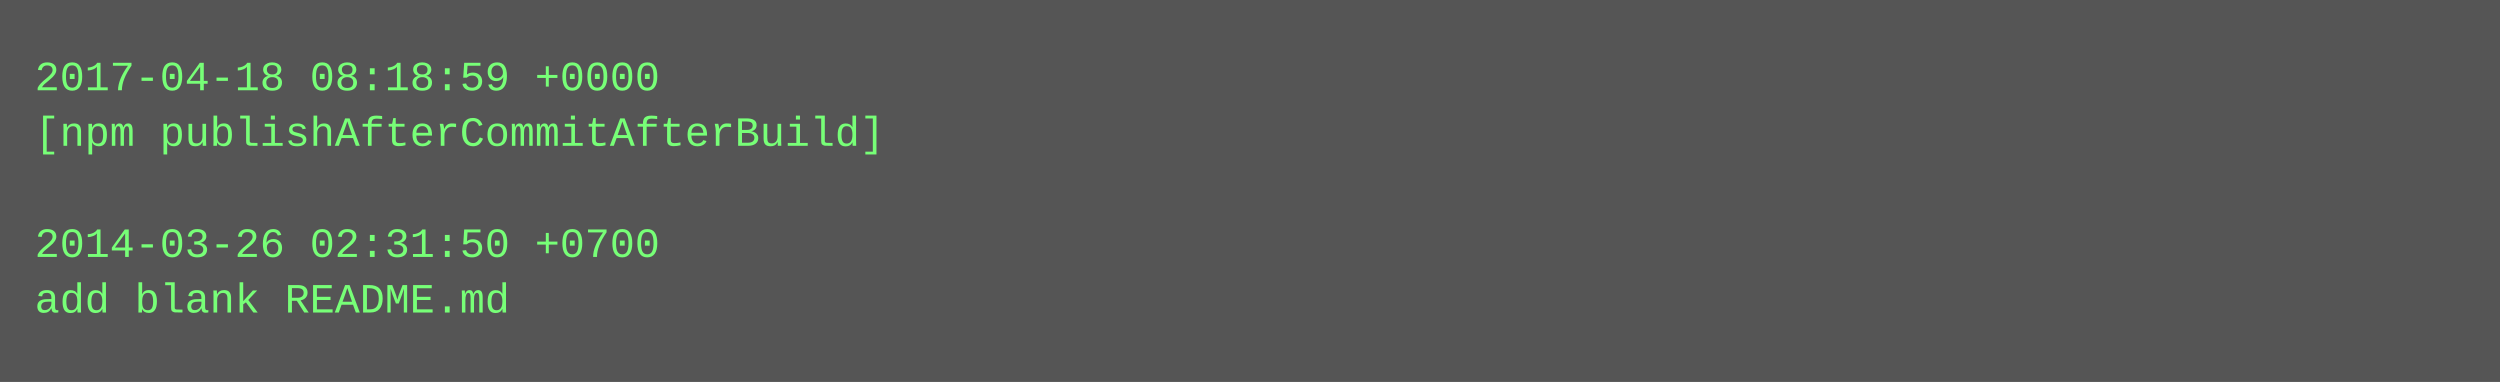
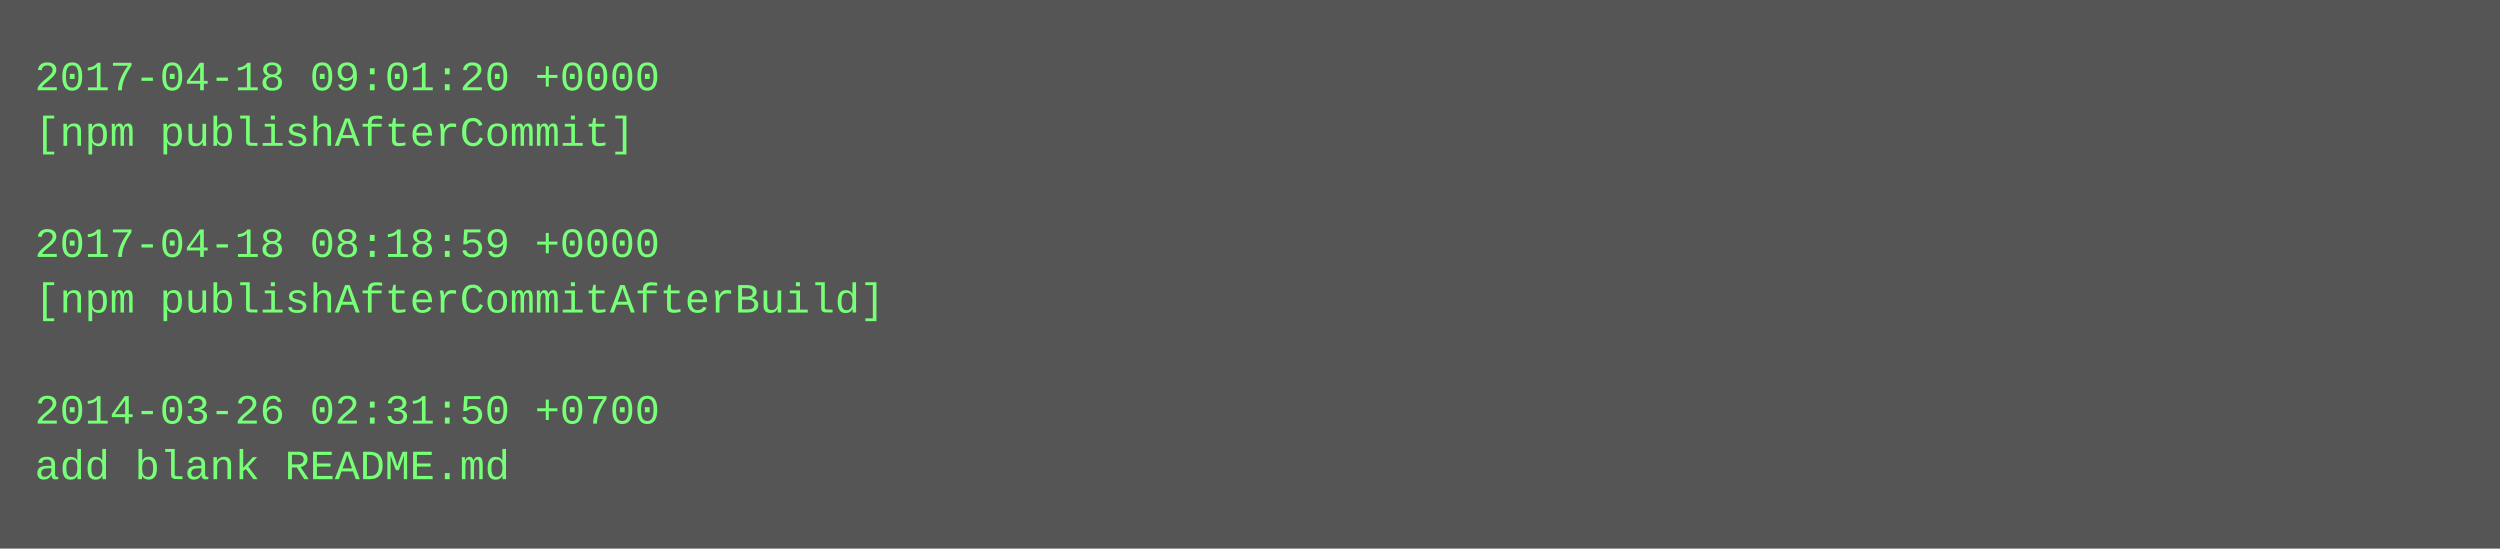
- <svg xmlns="http://www.w3.org/2000/svg" height="110" width="720">
-   <rect height="110" fill="#555" width="720" />
+ <svg xmlns="http://www.w3.org/2000/svg" height="158" width="720">
+   <rect height="158" fill="#555" width="720" />
  <text fill="#7f7" font-family="Courier New" font-size="12" xml:space="preserve">
-     <tspan x="10" y="26">2017-04-18 08:18:59 +0000</tspan>
-     <tspan x="10" y="42">[npm publishAfterCommitAfterBuild]</tspan>
+     <tspan x="10" y="26">2017-04-18 09:01:20 +0000</tspan>
+     <tspan x="10" y="42">[npm publishAfterCommit]</tspan>
    <tspan x="10" y="58" />
-     <tspan x="10" y="74">2014-03-26 02:31:50 +0700</tspan>
-     <tspan x="10" y="90">add blank README.md</tspan>
+     <tspan x="10" y="74">2017-04-18 08:18:59 +0000</tspan>
+     <tspan x="10" y="90">[npm publishAfterCommitAfterBuild]</tspan>
+     <tspan x="10" y="106" />
+     <tspan x="10" y="122">2014-03-26 02:31:50 +0700</tspan>
+     <tspan x="10" y="138">add blank README.md</tspan>
  </text>
</svg>
